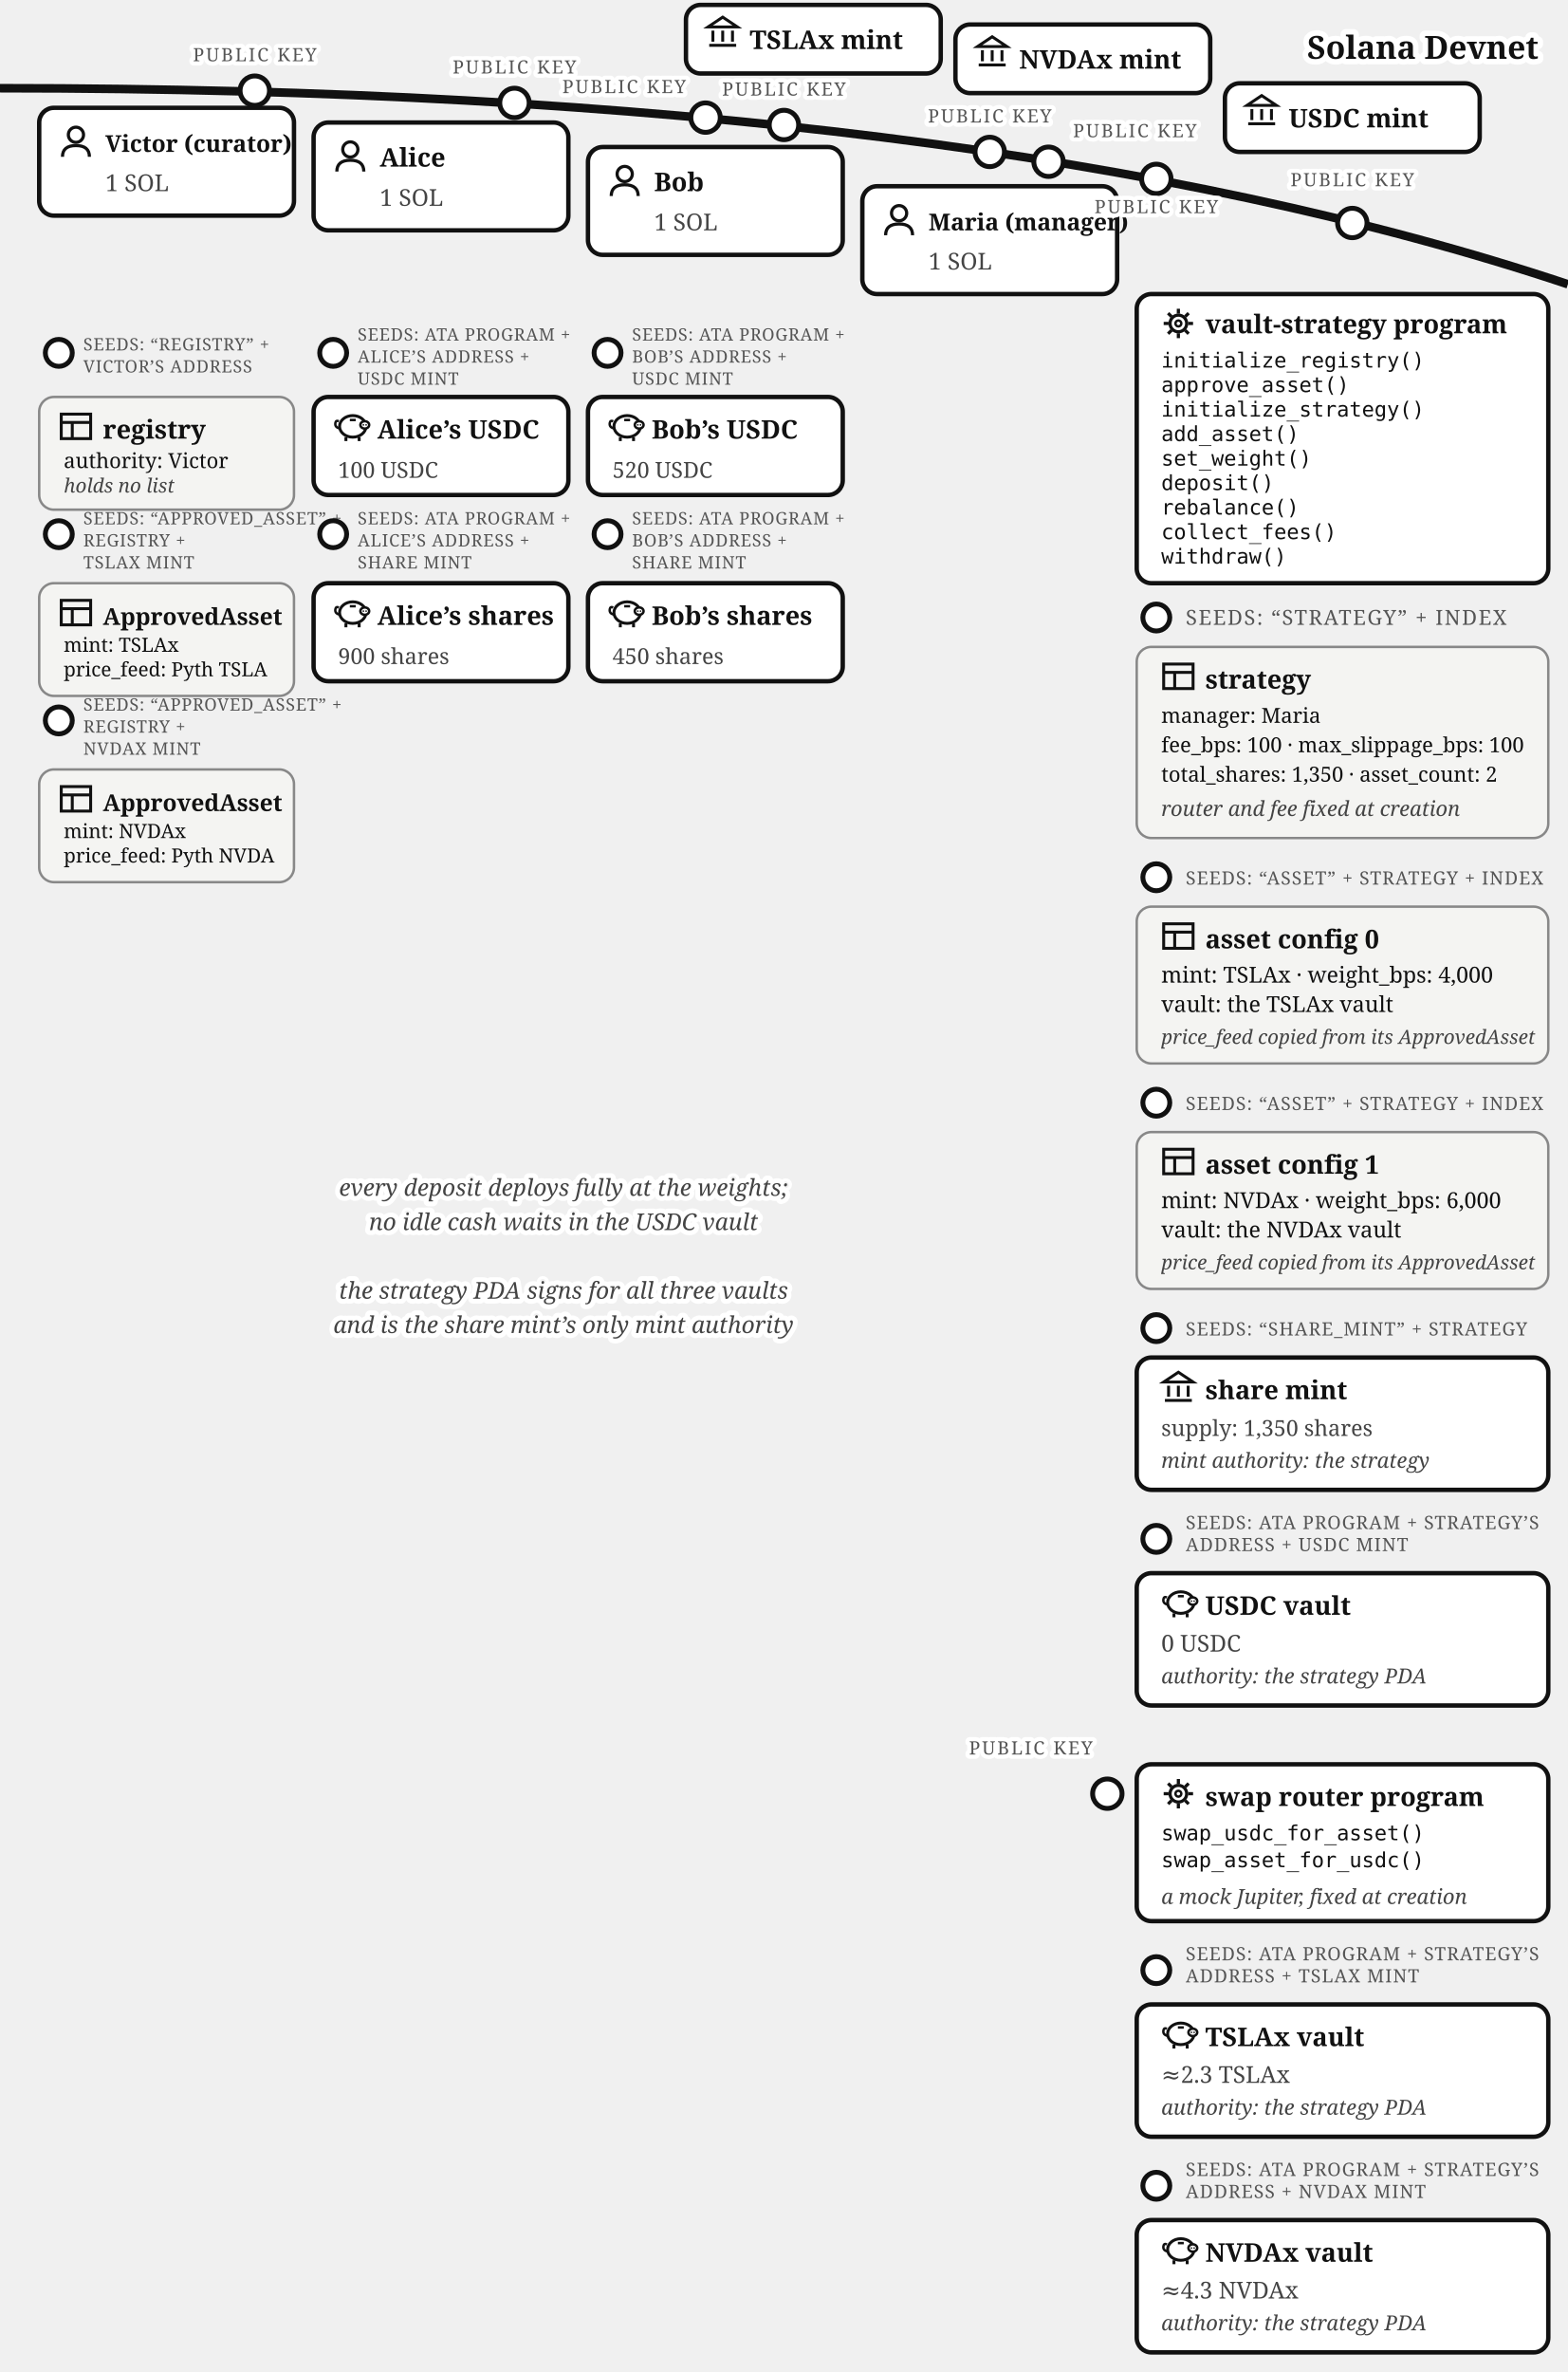
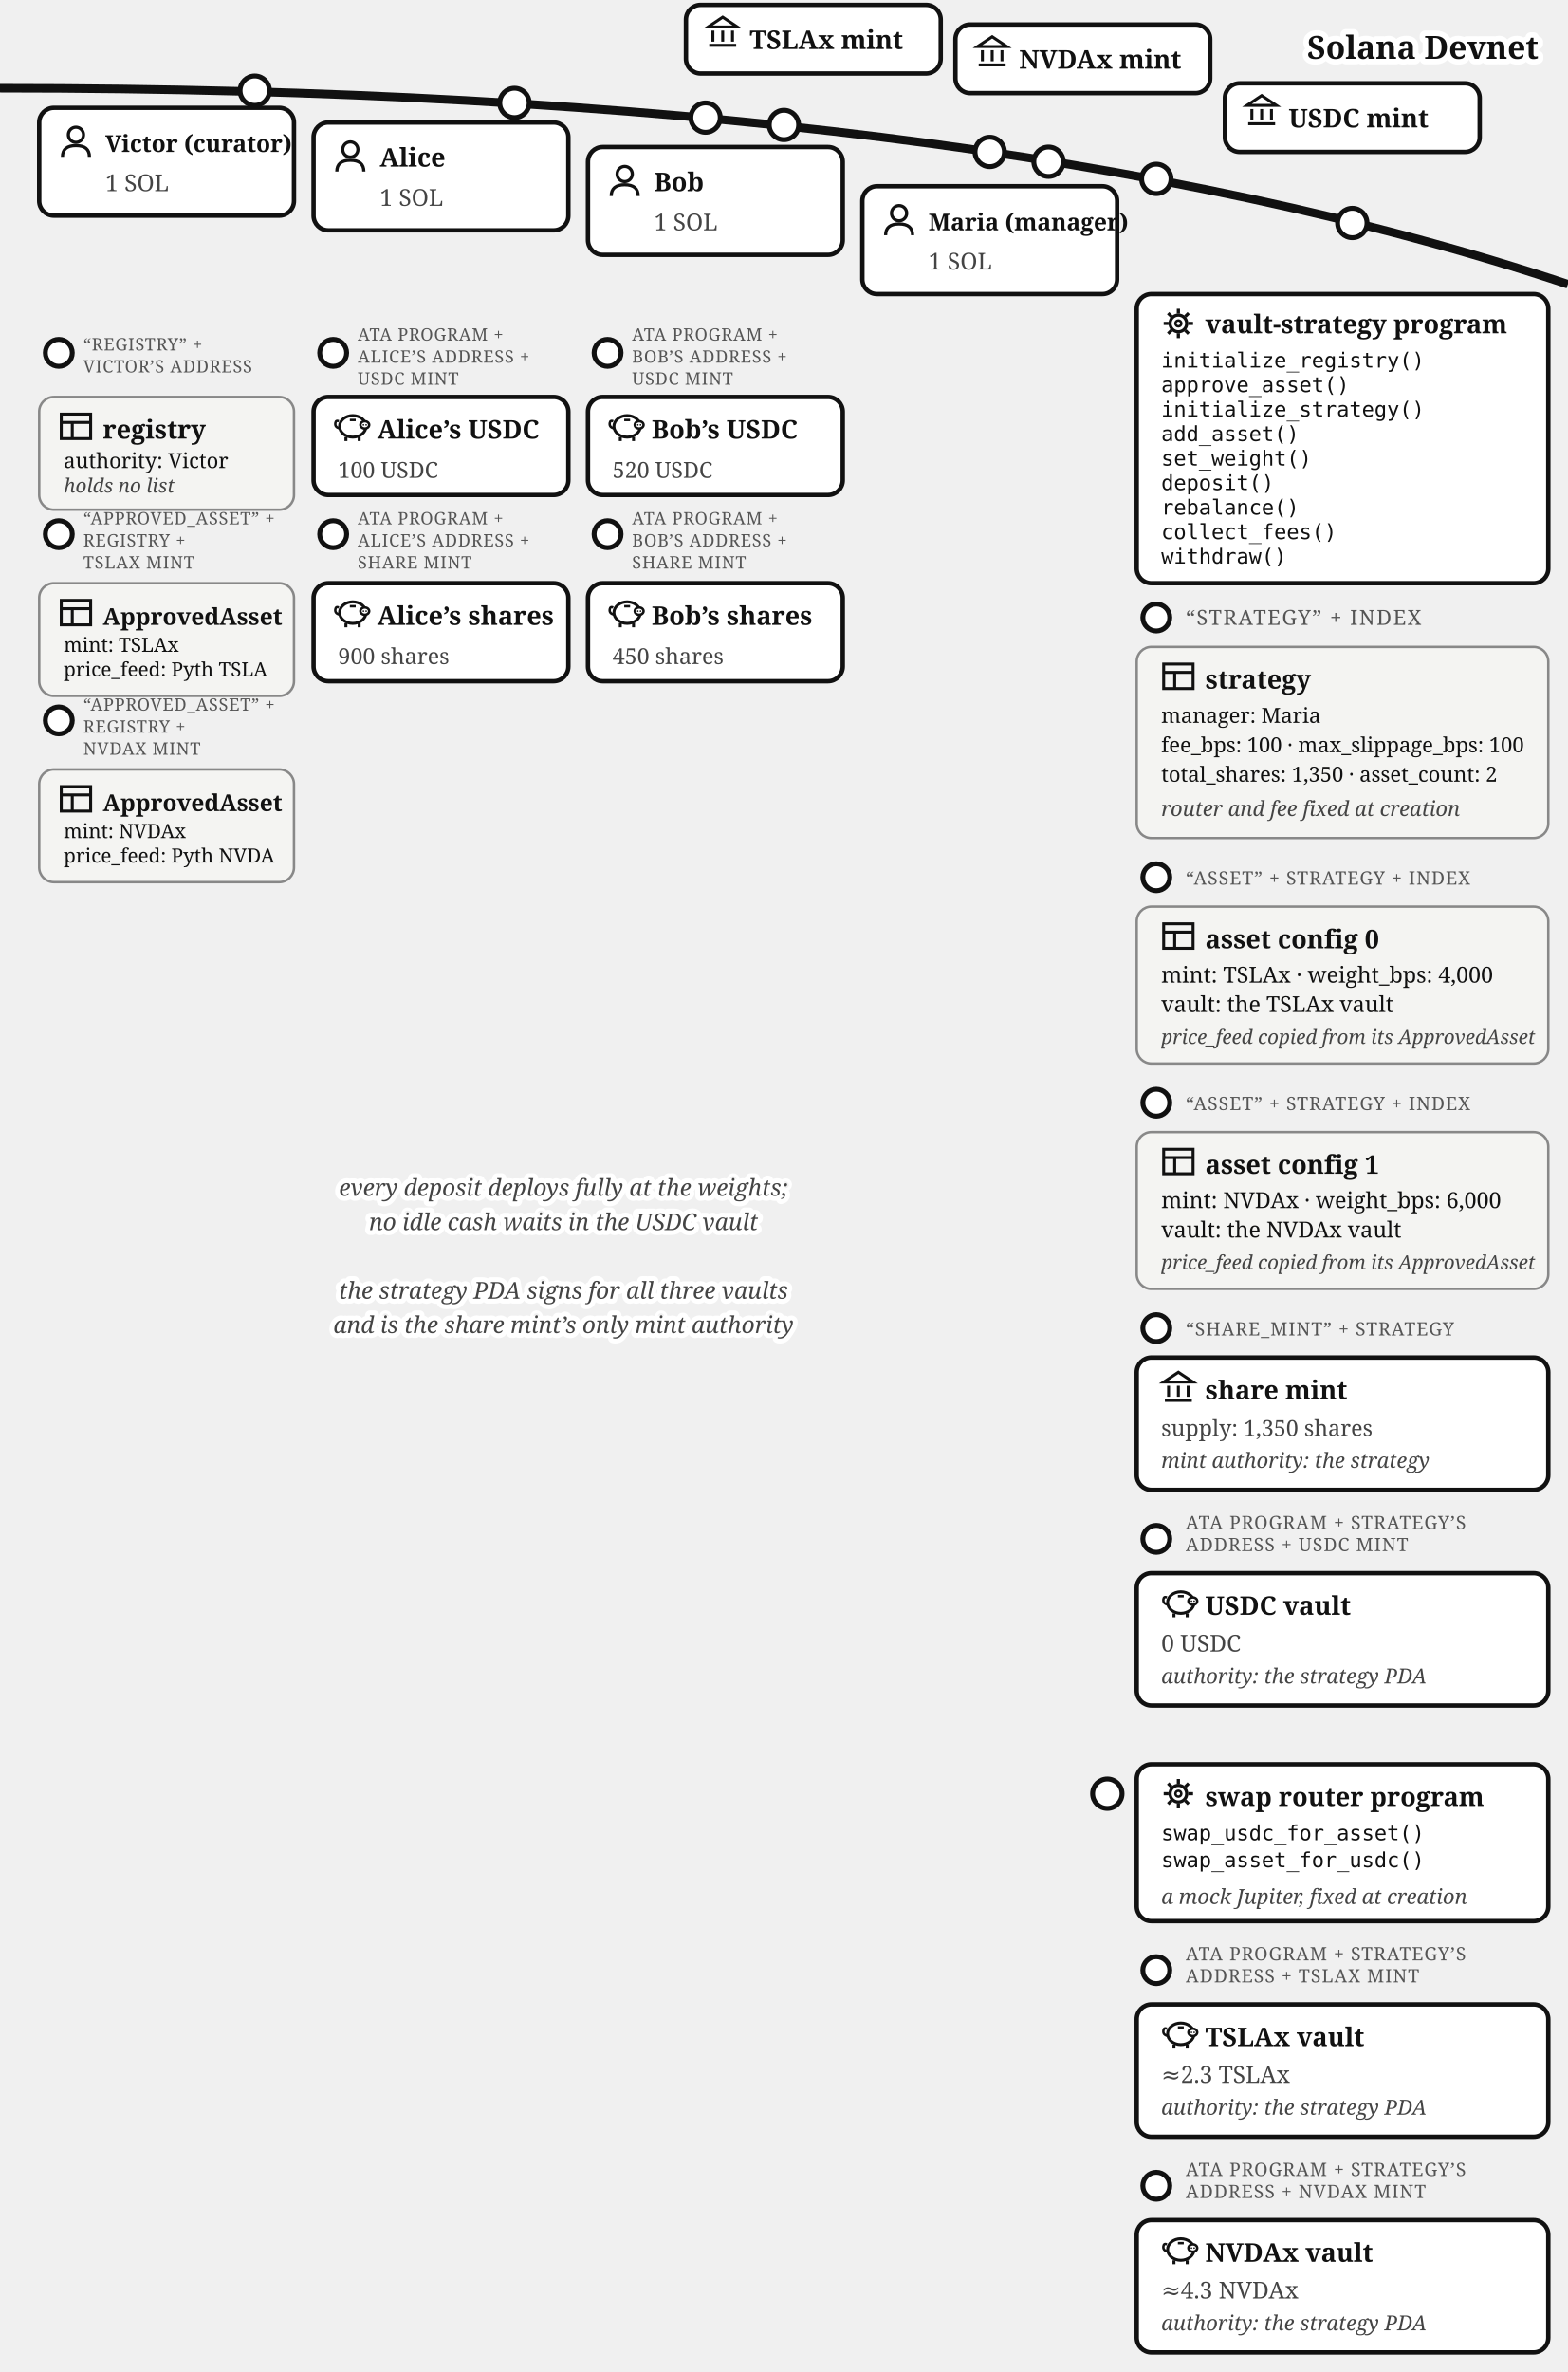
<svg xmlns="http://www.w3.org/2000/svg" viewBox="0 0 640 968" font-family="Georgia, serif" fill="#111">
  <path d="M 0,36 Q 400,36 640,116" fill="none" stroke="#111" stroke-width="3.5" />
  <text stroke="#fff" stroke-width="4.5" paint-order="stroke" stroke-linejoin="round" x="628" y="24" font-size="13" font-weight="bold" text-anchor="end">Solana Devnet</text>
  <g>
    <circle cx="288" cy="48" r="6" fill="#fff" stroke="#111" stroke-width="2" />
-     <text stroke="#fff" stroke-width="3.5" paint-order="stroke" stroke-linejoin="round" x="280" y="38" font-size="7.5" letter-spacing="0.8" fill="#555" text-anchor="end">PUBLIC KEY</text>
    <rect x="280" y="2" width="104" height="28" rx="6" fill="#fff" stroke="#111" stroke-width="1.8" />
    <g transform="translate(288,6)" stroke="#111" stroke-width="1.2" fill="none">
      <path d="M 1,5 L 7,1 L 13,5 Z" />
      <line x1="3" y1="6.5" x2="3" y2="11" />
      <line x1="7" y1="6.5" x2="7" y2="11" />
      <line x1="11" y1="6.5" x2="11" y2="11" />
      <line x1="1.5" y1="12.5" x2="12.5" y2="12.5" />
    </g>
    <text x="306" y="20" font-size="10.5" font-weight="bold">TSLAx mint</text>
  </g>
  <g>
    <circle cx="428" cy="66" r="6" fill="#fff" stroke="#111" stroke-width="2" />
-     <text stroke="#fff" stroke-width="3.5" paint-order="stroke" stroke-linejoin="round" x="438" y="56" font-size="7.5" letter-spacing="0.8" fill="#555">PUBLIC KEY</text>
    <rect x="390" y="10" width="104" height="28" rx="6" fill="#fff" stroke="#111" stroke-width="1.8" />
    <g transform="translate(398,14)" stroke="#111" stroke-width="1.2" fill="none">
      <path d="M 1,5 L 7,1 L 13,5 Z" />
      <line x1="3" y1="6.5" x2="3" y2="11" />
      <line x1="7" y1="6.5" x2="7" y2="11" />
      <line x1="11" y1="6.5" x2="11" y2="11" />
      <line x1="1.5" y1="12.5" x2="12.5" y2="12.5" />
    </g>
    <text x="416" y="28" font-size="10.5" font-weight="bold">NVDAx mint</text>
  </g>
  <g>
    <circle cx="552" cy="91" r="6" fill="#fff" stroke="#111" stroke-width="2" />
-     <text stroke="#fff" stroke-width="3.5" paint-order="stroke" stroke-linejoin="round" x="552" y="76" font-size="7.5" letter-spacing="0.8" fill="#555" text-anchor="middle">PUBLIC KEY</text>
    <rect x="500" y="34" width="104" height="28" rx="6" fill="#fff" stroke="#111" stroke-width="1.8" />
    <g transform="translate(508,38)" stroke="#111" stroke-width="1.2" fill="none">
      <path d="M 1,5 L 7,1 L 13,5 Z" />
      <line x1="3" y1="6.5" x2="3" y2="11" />
      <line x1="7" y1="6.5" x2="7" y2="11" />
      <line x1="11" y1="6.5" x2="11" y2="11" />
      <line x1="1.5" y1="12.5" x2="12.5" y2="12.5" />
    </g>
    <text x="526" y="52" font-size="10.5" font-weight="bold">USDC mint</text>
  </g>
  <g>
    <circle cx="104" cy="37" r="6" fill="#fff" stroke="#111" stroke-width="2" />
-     <text stroke="#fff" stroke-width="3.5" paint-order="stroke" stroke-linejoin="round" x="104" y="25" font-size="7.5" letter-spacing="0.8" fill="#555" text-anchor="middle">PUBLIC KEY</text>
    <rect x="16" y="44" width="104" height="44" rx="6" fill="#fff" stroke="#111" stroke-width="1.8" />
    <g transform="translate(24,51)">
      <circle cx="7" cy="4" r="3.1" fill="none" stroke="#111" stroke-width="1.3" />
      <path d="M 1.5,13 Q 1.5,8.4 7,8.4 Q 12.5,8.4 12.5,13" fill="none" stroke="#111" stroke-width="1.3" />
    </g>
    <text x="43" y="62" font-size="9.5" font-weight="bold">Victor (curator)</text>
    <text x="43" y="78" font-size="9.5" fill="#444">1 SOL</text>
  </g>
  <g>
    <circle cx="210" cy="42" r="6" fill="#fff" stroke="#111" stroke-width="2" />
-     <text stroke="#fff" stroke-width="3.5" paint-order="stroke" stroke-linejoin="round" x="210" y="30" font-size="7.5" letter-spacing="0.8" fill="#555" text-anchor="middle">PUBLIC KEY</text>
    <rect x="128" y="50" width="104" height="44" rx="6" fill="#fff" stroke="#111" stroke-width="1.8" />
    <g transform="translate(136,57)">
      <circle cx="7" cy="4" r="3.1" fill="none" stroke="#111" stroke-width="1.3" />
      <path d="M 1.5,13 Q 1.5,8.4 7,8.4 Q 12.5,8.4 12.5,13" fill="none" stroke="#111" stroke-width="1.3" />
    </g>
    <text x="155" y="68" font-size="10.5" font-weight="bold">Alice</text>
    <text x="155" y="84" font-size="9.5" fill="#444">1 SOL</text>
  </g>
  <g>
    <circle cx="320" cy="51" r="6" fill="#fff" stroke="#111" stroke-width="2" />
-     <text stroke="#fff" stroke-width="3.5" paint-order="stroke" stroke-linejoin="round" x="320" y="39" font-size="7.5" letter-spacing="0.8" fill="#555" text-anchor="middle">PUBLIC KEY</text>
    <rect x="240" y="60" width="104" height="44" rx="6" fill="#fff" stroke="#111" stroke-width="1.8" />
    <g transform="translate(248,67)">
      <circle cx="7" cy="4" r="3.1" fill="none" stroke="#111" stroke-width="1.3" />
      <path d="M 1.5,13 Q 1.5,8.4 7,8.4 Q 12.5,8.4 12.5,13" fill="none" stroke="#111" stroke-width="1.3" />
    </g>
    <text x="267" y="78" font-size="10.5" font-weight="bold">Bob</text>
    <text x="267" y="94" font-size="9.5" fill="#444">1 SOL</text>
  </g>
  <g>
    <circle cx="404" cy="62" r="6" fill="#fff" stroke="#111" stroke-width="2" />
-     <text stroke="#fff" stroke-width="3.5" paint-order="stroke" stroke-linejoin="round" x="404" y="50" font-size="7.5" letter-spacing="0.8" fill="#555" text-anchor="middle">PUBLIC KEY</text>
    <rect x="352" y="76" width="104" height="44" rx="6" fill="#fff" stroke="#111" stroke-width="1.8" />
    <g transform="translate(360,83)">
      <circle cx="7" cy="4" r="3.1" fill="none" stroke="#111" stroke-width="1.3" />
      <path d="M 1.5,13 Q 1.5,8.4 7,8.4 Q 12.5,8.4 12.5,13" fill="none" stroke="#111" stroke-width="1.3" />
    </g>
    <text x="379" y="94" font-size="9.5" font-weight="bold">Maria (manager)</text>
    <text x="379" y="110" font-size="9.5" fill="#444">1 SOL</text>
  </g>
  <g>
    <circle cx="24" cy="144" r="5.5" fill="#fff" stroke="#111" stroke-width="2" />
-     <text x="34" y="143" font-size="7" letter-spacing="0.3" fill="#555">SEEDS: “REGISTRY” +</text>
+     <text x="34" y="143" font-size="7" letter-spacing="0.3" fill="#555">“REGISTRY” +</text>
    <text x="34" y="152" font-size="7" letter-spacing="0.3" fill="#555">VICTOR’S ADDRESS</text>
    <rect x="16" y="162" width="104" height="46" rx="6" fill="#f4f4f2" stroke="#888" />
    <g transform="translate(24,167)" stroke="#111" stroke-width="1.2" fill="none">
      <rect x="1" y="2" width="12" height="10" />
      <line x1="1" y1="5.4" x2="13" y2="5.4" />
      <line x1="5.5" y1="5.4" x2="5.5" y2="12" />
    </g>
    <text x="42" y="179" font-size="10.5" font-weight="bold">registry</text>
    <text x="26" y="191" font-size="8.5">authority: Victor</text>
    <text x="26" y="201" font-size="8" fill="#444" font-style="italic">holds no list</text>
  </g>
  <g>
    <circle cx="24" cy="218" r="5.5" fill="#fff" stroke="#111" stroke-width="2" />
-     <text x="34" y="214" font-size="7" letter-spacing="0.3" fill="#555">SEEDS: “APPROVED_ASSET” +</text>
+     <text x="34" y="214" font-size="7" letter-spacing="0.3" fill="#555">“APPROVED_ASSET” +</text>
    <text x="34" y="223" font-size="7" letter-spacing="0.3" fill="#555">REGISTRY +</text>
    <text x="34" y="232" font-size="7" letter-spacing="0.3" fill="#555">TSLAX MINT</text>
    <rect x="16" y="238" width="104" height="46" rx="6" fill="#f4f4f2" stroke="#888" />
    <g transform="translate(24,243)" stroke="#111" stroke-width="1.2" fill="none">
      <rect x="1" y="2" width="12" height="10" />
      <line x1="1" y1="5.4" x2="13" y2="5.4" />
      <line x1="5.5" y1="5.4" x2="5.5" y2="12" />
    </g>
    <text x="42" y="255" font-size="9.5" font-weight="bold">ApprovedAsset</text>
    <text x="26" y="266" font-size="8">mint: TSLAx</text>
    <text x="26" y="276" font-size="8">price_feed: Pyth TSLA</text>
  </g>
  <g>
    <circle cx="24" cy="294" r="5.5" fill="#fff" stroke="#111" stroke-width="2" />
-     <text x="34" y="290" font-size="7" letter-spacing="0.3" fill="#555">SEEDS: “APPROVED_ASSET” +</text>
+     <text x="34" y="290" font-size="7" letter-spacing="0.3" fill="#555">“APPROVED_ASSET” +</text>
    <text x="34" y="299" font-size="7" letter-spacing="0.3" fill="#555">REGISTRY +</text>
    <text x="34" y="308" font-size="7" letter-spacing="0.3" fill="#555">NVDAX MINT</text>
    <rect x="16" y="314" width="104" height="46" rx="6" fill="#f4f4f2" stroke="#888" />
    <g transform="translate(24,319)" stroke="#111" stroke-width="1.2" fill="none">
      <rect x="1" y="2" width="12" height="10" />
      <line x1="1" y1="5.4" x2="13" y2="5.4" />
      <line x1="5.5" y1="5.4" x2="5.5" y2="12" />
    </g>
    <text x="42" y="331" font-size="9.5" font-weight="bold">ApprovedAsset</text>
    <text x="26" y="342" font-size="8">mint: NVDAx</text>
    <text x="26" y="352" font-size="8">price_feed: Pyth NVDA</text>
  </g>
  <g>
    <circle cx="136" cy="144" r="5.5" fill="#fff" stroke="#111" stroke-width="2" />
-     <text x="146" y="139" font-size="7" letter-spacing="0.3" fill="#555">SEEDS: ATA PROGRAM +</text>
+     <text x="146" y="139" font-size="7" letter-spacing="0.3" fill="#555">ATA PROGRAM +</text>
    <text x="146" y="148" font-size="7" letter-spacing="0.3" fill="#555">ALICE’S ADDRESS +</text>
    <text x="146" y="157" font-size="7" letter-spacing="0.3" fill="#555">USDC MINT</text>
    <rect x="128" y="162" width="104" height="40" rx="6" fill="#fff" stroke="#111" stroke-width="1.8" />
    <g transform="translate(136,167)">
      <path d="M 2.6,7.8 Q 0.6,7.4 0.9,5.6 Q 1.1,4.4 2.3,4.9" fill="none" stroke="#111" stroke-width="1" />
      <ellipse cx="8" cy="7" rx="5.4" ry="4.4" fill="none" stroke="#111" stroke-width="1.2" />
      <ellipse cx="12.9" cy="6.4" rx="1.8" ry="1.5" fill="#fff" stroke="#111" stroke-width="1" />
      <circle cx="12.35" cy="6.4" r="0.35" fill="#111" />
      <circle cx="13.45" cy="6.4" r="0.35" fill="#111" />
      <line x1="5.2" y1="11.4" x2="5.2" y2="13" stroke="#111" stroke-width="1.2" />
      <line x1="10.6" y1="11.4" x2="10.6" y2="13" stroke="#111" stroke-width="1.2" />
      <line x1="6.8" y1="4.4" x2="9.2" y2="4.4" stroke="#111" stroke-width="1" />
    </g>
    <text x="154" y="179" font-size="10.5" font-weight="bold">Alice’s USDC</text>
    <text x="138" y="195" font-size="9" fill="#444">100 USDC</text>
  </g>
  <g>
    <circle cx="136" cy="218" r="5.5" fill="#fff" stroke="#111" stroke-width="2" />
-     <text x="146" y="214" font-size="7" letter-spacing="0.3" fill="#555">SEEDS: ATA PROGRAM +</text>
+     <text x="146" y="214" font-size="7" letter-spacing="0.3" fill="#555">ATA PROGRAM +</text>
    <text x="146" y="223" font-size="7" letter-spacing="0.3" fill="#555">ALICE’S ADDRESS +</text>
    <text x="146" y="232" font-size="7" letter-spacing="0.3" fill="#555">SHARE MINT</text>
    <rect x="128" y="238" width="104" height="40" rx="6" fill="#fff" stroke="#111" stroke-width="1.8" />
    <g transform="translate(136,243)">
      <path d="M 2.6,7.8 Q 0.6,7.4 0.9,5.6 Q 1.1,4.4 2.3,4.9" fill="none" stroke="#111" stroke-width="1" />
      <ellipse cx="8" cy="7" rx="5.4" ry="4.4" fill="none" stroke="#111" stroke-width="1.2" />
      <ellipse cx="12.9" cy="6.4" rx="1.8" ry="1.5" fill="#fff" stroke="#111" stroke-width="1" />
      <circle cx="12.35" cy="6.4" r="0.35" fill="#111" />
      <circle cx="13.45" cy="6.4" r="0.35" fill="#111" />
      <line x1="5.2" y1="11.4" x2="5.2" y2="13" stroke="#111" stroke-width="1.2" />
      <line x1="10.6" y1="11.4" x2="10.6" y2="13" stroke="#111" stroke-width="1.2" />
      <line x1="6.8" y1="4.4" x2="9.2" y2="4.4" stroke="#111" stroke-width="1" />
    </g>
    <text x="154" y="255" font-size="10.5" font-weight="bold">Alice’s shares</text>
    <text x="138" y="271" font-size="9" fill="#444">900 shares</text>
  </g>
  <g>
    <circle cx="248" cy="144" r="5.5" fill="#fff" stroke="#111" stroke-width="2" />
-     <text x="258" y="139" font-size="7" letter-spacing="0.3" fill="#555">SEEDS: ATA PROGRAM +</text>
+     <text x="258" y="139" font-size="7" letter-spacing="0.3" fill="#555">ATA PROGRAM +</text>
    <text x="258" y="148" font-size="7" letter-spacing="0.3" fill="#555">BOB’S ADDRESS +</text>
    <text x="258" y="157" font-size="7" letter-spacing="0.3" fill="#555">USDC MINT</text>
    <rect x="240" y="162" width="104" height="40" rx="6" fill="#fff" stroke="#111" stroke-width="1.8" />
    <g transform="translate(248,167)">
      <path d="M 2.6,7.8 Q 0.6,7.4 0.9,5.6 Q 1.1,4.4 2.3,4.9" fill="none" stroke="#111" stroke-width="1" />
      <ellipse cx="8" cy="7" rx="5.4" ry="4.4" fill="none" stroke="#111" stroke-width="1.2" />
      <ellipse cx="12.9" cy="6.4" rx="1.8" ry="1.5" fill="#fff" stroke="#111" stroke-width="1" />
      <circle cx="12.35" cy="6.4" r="0.35" fill="#111" />
      <circle cx="13.45" cy="6.4" r="0.35" fill="#111" />
      <line x1="5.2" y1="11.4" x2="5.2" y2="13" stroke="#111" stroke-width="1.2" />
      <line x1="10.6" y1="11.4" x2="10.6" y2="13" stroke="#111" stroke-width="1.2" />
      <line x1="6.8" y1="4.4" x2="9.2" y2="4.4" stroke="#111" stroke-width="1" />
    </g>
    <text x="266" y="179" font-size="10.5" font-weight="bold">Bob’s USDC</text>
    <text x="250" y="195" font-size="9" fill="#444">520 USDC</text>
  </g>
  <g>
    <circle cx="248" cy="218" r="5.5" fill="#fff" stroke="#111" stroke-width="2" />
-     <text x="258" y="214" font-size="7" letter-spacing="0.3" fill="#555">SEEDS: ATA PROGRAM +</text>
+     <text x="258" y="214" font-size="7" letter-spacing="0.3" fill="#555">ATA PROGRAM +</text>
    <text x="258" y="223" font-size="7" letter-spacing="0.3" fill="#555">BOB’S ADDRESS +</text>
    <text x="258" y="232" font-size="7" letter-spacing="0.3" fill="#555">SHARE MINT</text>
    <rect x="240" y="238" width="104" height="40" rx="6" fill="#fff" stroke="#111" stroke-width="1.8" />
    <g transform="translate(248,243)">
      <path d="M 2.6,7.8 Q 0.6,7.4 0.9,5.6 Q 1.1,4.4 2.3,4.9" fill="none" stroke="#111" stroke-width="1" />
      <ellipse cx="8" cy="7" rx="5.4" ry="4.4" fill="none" stroke="#111" stroke-width="1.2" />
      <ellipse cx="12.9" cy="6.4" rx="1.8" ry="1.5" fill="#fff" stroke="#111" stroke-width="1" />
      <circle cx="12.35" cy="6.4" r="0.35" fill="#111" />
      <circle cx="13.45" cy="6.4" r="0.35" fill="#111" />
      <line x1="5.2" y1="11.4" x2="5.2" y2="13" stroke="#111" stroke-width="1.2" />
      <line x1="10.6" y1="11.4" x2="10.6" y2="13" stroke="#111" stroke-width="1.2" />
      <line x1="6.8" y1="4.4" x2="9.2" y2="4.4" stroke="#111" stroke-width="1" />
    </g>
    <text x="266" y="255" font-size="10.5" font-weight="bold">Bob’s shares</text>
    <text x="250" y="271" font-size="9" fill="#444">450 shares</text>
  </g>
  <g>
    <circle cx="472" cy="73" r="6" fill="#fff" stroke="#111" stroke-width="2" />
-     <text stroke="#fff" stroke-width="3.5" paint-order="stroke" stroke-linejoin="round" x="472" y="87" font-size="7.5" letter-spacing="0.8" fill="#555" text-anchor="middle">PUBLIC KEY</text>
    <rect x="464" y="120" width="168" height="118" rx="6" fill="#fff" stroke="#111" stroke-width="1.8" />
    <g transform="translate(474,125)">
      <circle cx="7" cy="7" r="3.4" fill="none" stroke="#111" stroke-width="1.3" />
      <circle cx="7" cy="7" r="1.2" fill="none" stroke="#111" stroke-width="1" />
      <g stroke="#111" stroke-width="1.3">
        <line x1="7" y1="1" x2="7" y2="3" />
        <line x1="7" y1="11" x2="7" y2="13" />
        <line x1="1" y1="7" x2="3" y2="7" />
        <line x1="11" y1="7" x2="13" y2="7" />
        <line x1="2.8" y1="2.8" x2="4.2" y2="4.2" />
        <line x1="9.8" y1="9.8" x2="11.2" y2="11.2" />
        <line x1="11.2" y1="2.8" x2="9.8" y2="4.2" />
        <line x1="2.8" y1="11.2" x2="4.2" y2="9.8" />
      </g>
    </g>
    <text x="492" y="136" font-size="10.5" font-weight="bold">vault-strategy program</text>
    <text x="474" y="150" font-size="8.5" font-family="Menlo, monospace">initialize_registry()</text>
    <text x="474" y="160" font-size="8.5" font-family="Menlo, monospace">approve_asset()</text>
    <text x="474" y="170" font-size="8.5" font-family="Menlo, monospace">initialize_strategy()</text>
    <text x="474" y="180" font-size="8.5" font-family="Menlo, monospace">add_asset()</text>
    <text x="474" y="190" font-size="8.5" font-family="Menlo, monospace">set_weight()</text>
    <text x="474" y="200" font-size="8.5" font-family="Menlo, monospace">deposit()</text>
    <text x="474" y="210" font-size="8.5" font-family="Menlo, monospace">rebalance()</text>
    <text x="474" y="220" font-size="8.5" font-family="Menlo, monospace">collect_fees()</text>
    <text x="474" y="230" font-size="8.5" font-family="Menlo, monospace">withdraw()</text>
  </g>
  <g>
    <circle cx="472" cy="252" r="5.5" fill="#fff" stroke="#111" stroke-width="2" />
-     <text x="484" y="255" font-size="8.5" letter-spacing="0.6" fill="#555">SEEDS: “STRATEGY” + INDEX</text>
+     <text x="484" y="255" font-size="8.5" letter-spacing="0.6" fill="#555">“STRATEGY” + INDEX</text>
    <rect x="464" y="264" width="168" height="78" rx="6" fill="#f4f4f2" stroke="#888" />
    <g transform="translate(474,269)" stroke="#111" stroke-width="1.2" fill="none">
      <rect x="1" y="2" width="12" height="10" />
      <line x1="1" y1="5.4" x2="13" y2="5.4" />
      <line x1="5.5" y1="5.4" x2="5.5" y2="12" />
    </g>
    <text x="492" y="281" font-size="10.5" font-weight="bold">strategy</text>
    <text x="474" y="295" font-size="8.5">manager: Maria</text>
    <text x="474" y="307" font-size="8.5">fee_bps: 100 · max_slippage_bps: 100</text>
    <text x="474" y="319" font-size="8.5">total_shares: 1,350 · asset_count: 2</text>
    <text x="474" y="333" font-size="8.5" fill="#444" font-style="italic">router and fee fixed at creation</text>
  </g>
  <g>
    <circle cx="472" cy="358" r="5.5" fill="#fff" stroke="#111" stroke-width="2" />
-     <text x="484" y="361" font-size="7.5" letter-spacing="0.4" fill="#555">SEEDS: “ASSET” + STRATEGY + INDEX</text>
+     <text x="484" y="361" font-size="7.5" letter-spacing="0.4" fill="#555">“ASSET” + STRATEGY + INDEX</text>
    <rect x="464" y="370" width="168" height="64" rx="6" fill="#f4f4f2" stroke="#888" />
    <g transform="translate(474,375)" stroke="#111" stroke-width="1.2" fill="none">
      <rect x="1" y="2" width="12" height="10" />
      <line x1="1" y1="5.4" x2="13" y2="5.4" />
      <line x1="5.5" y1="5.4" x2="5.5" y2="12" />
    </g>
    <text x="492" y="387" font-size="10.5" font-weight="bold">asset config 0</text>
    <text x="474" y="401" font-size="9">mint: TSLAx · weight_bps: 4,000</text>
    <text x="474" y="413" font-size="9">vault: the TSLAx vault</text>
    <text x="474" y="426" font-size="8" fill="#444" font-style="italic">price_feed copied from its ApprovedAsset</text>
  </g>
  <g>
    <circle cx="472" cy="450" r="5.5" fill="#fff" stroke="#111" stroke-width="2" />
-     <text x="484" y="453" font-size="7.5" letter-spacing="0.4" fill="#555">SEEDS: “ASSET” + STRATEGY + INDEX</text>
+     <text x="484" y="453" font-size="7.5" letter-spacing="0.4" fill="#555">“ASSET” + STRATEGY + INDEX</text>
    <rect x="464" y="462" width="168" height="64" rx="6" fill="#f4f4f2" stroke="#888" />
    <g transform="translate(474,467)" stroke="#111" stroke-width="1.2" fill="none">
      <rect x="1" y="2" width="12" height="10" />
      <line x1="1" y1="5.4" x2="13" y2="5.4" />
      <line x1="5.5" y1="5.4" x2="5.5" y2="12" />
    </g>
    <text x="492" y="479" font-size="10.5" font-weight="bold">asset config 1</text>
    <text x="474" y="493" font-size="9">mint: NVDAx · weight_bps: 6,000</text>
    <text x="474" y="505" font-size="9">vault: the NVDAx vault</text>
    <text x="474" y="518" font-size="8" fill="#444" font-style="italic">price_feed copied from its ApprovedAsset</text>
  </g>
  <g>
    <circle cx="472" cy="542" r="5.5" fill="#fff" stroke="#111" stroke-width="2" />
-     <text x="484" y="545" font-size="7.5" letter-spacing="0.4" fill="#555">SEEDS: “SHARE_MINT” + STRATEGY</text>
+     <text x="484" y="545" font-size="7.5" letter-spacing="0.4" fill="#555">“SHARE_MINT” + STRATEGY</text>
    <rect x="464" y="554" width="168" height="54" rx="6" fill="#fff" stroke="#111" stroke-width="1.8" />
    <g transform="translate(474,559)" stroke="#111" stroke-width="1.2" fill="none">
      <path d="M 1,5 L 7,1 L 13,5 Z" />
      <line x1="3" y1="6.5" x2="3" y2="11" />
      <line x1="7" y1="6.5" x2="7" y2="11" />
      <line x1="11" y1="6.5" x2="11" y2="11" />
      <line x1="1.5" y1="12.5" x2="12.5" y2="12.5" />
    </g>
    <text x="492" y="571" font-size="10.5" font-weight="bold">share mint</text>
    <text x="474" y="586" font-size="9" fill="#444">supply: 1,350 shares</text>
    <text x="474" y="599" font-size="8.5" fill="#444" font-style="italic">mint authority: the strategy</text>
  </g>
  <g>
    <circle cx="472" cy="628" r="5.5" fill="#fff" stroke="#111" stroke-width="2" />
-     <text x="484" y="624" font-size="7.5" letter-spacing="0.4" fill="#555">SEEDS: ATA PROGRAM + STRATEGY’S</text>
+     <text x="484" y="624" font-size="7.5" letter-spacing="0.4" fill="#555">ATA PROGRAM + STRATEGY’S</text>
    <text x="484" y="633" font-size="7.5" letter-spacing="0.4" fill="#555">ADDRESS + USDC MINT</text>
    <rect x="464" y="642" width="168" height="54" rx="6" fill="#fff" stroke="#111" stroke-width="1.8" />
    <g transform="translate(474,647)">
      <path d="M 2.6,7.8 Q 0.6,7.4 0.9,5.6 Q 1.1,4.4 2.3,4.9" fill="none" stroke="#111" stroke-width="1" />
      <ellipse cx="8" cy="7" rx="5.4" ry="4.4" fill="none" stroke="#111" stroke-width="1.2" />
      <ellipse cx="12.9" cy="6.4" rx="1.8" ry="1.5" fill="#fff" stroke="#111" stroke-width="1" />
      <circle cx="12.35" cy="6.4" r="0.35" fill="#111" />
      <circle cx="13.45" cy="6.4" r="0.35" fill="#111" />
      <line x1="5.2" y1="11.4" x2="5.2" y2="13" stroke="#111" stroke-width="1.2" />
      <line x1="10.6" y1="11.4" x2="10.6" y2="13" stroke="#111" stroke-width="1.2" />
      <line x1="6.8" y1="4.4" x2="9.2" y2="4.4" stroke="#111" stroke-width="1" />
    </g>
    <text x="492" y="659" font-size="10.5" font-weight="bold">USDC vault</text>
    <text x="474" y="674" font-size="9.5" fill="#444">0 USDC</text>
    <text x="474" y="687" font-size="8.5" fill="#444" font-style="italic">authority: the strategy PDA</text>
  </g>
  <g>
    <circle cx="452" cy="732" r="6" fill="#fff" stroke="#111" stroke-width="2" />
-     <text stroke="#fff" stroke-width="3.5" paint-order="stroke" stroke-linejoin="round" x="446" y="716" font-size="7.5" letter-spacing="0.8" fill="#555" text-anchor="end">PUBLIC KEY</text>
    <rect x="464" y="720" width="168" height="64" rx="6" fill="#fff" stroke="#111" stroke-width="1.8" />
    <g transform="translate(474,725)">
      <circle cx="7" cy="7" r="3.4" fill="none" stroke="#111" stroke-width="1.3" />
      <circle cx="7" cy="7" r="1.2" fill="none" stroke="#111" stroke-width="1" />
      <g stroke="#111" stroke-width="1.3">
        <line x1="7" y1="1" x2="7" y2="3" />
        <line x1="7" y1="11" x2="7" y2="13" />
        <line x1="1" y1="7" x2="3" y2="7" />
        <line x1="11" y1="7" x2="13" y2="7" />
        <line x1="2.8" y1="2.8" x2="4.2" y2="4.2" />
        <line x1="9.8" y1="9.8" x2="11.2" y2="11.2" />
        <line x1="11.2" y1="2.8" x2="9.8" y2="4.2" />
        <line x1="2.8" y1="11.2" x2="4.2" y2="9.8" />
      </g>
    </g>
    <text x="492" y="737" font-size="10.5" font-weight="bold">swap router program</text>
    <text x="474" y="751" font-size="8.5" font-family="Menlo, monospace">swap_usdc_for_asset()</text>
    <text x="474" y="762" font-size="8.5" font-family="Menlo, monospace">swap_asset_for_usdc()</text>
    <text x="474" y="777" font-size="8.5" fill="#444" font-style="italic">a mock Jupiter, fixed at creation</text>
  </g>
  <g>
    <circle cx="472" cy="804" r="5.5" fill="#fff" stroke="#111" stroke-width="2" />
-     <text x="484" y="800" font-size="7.5" letter-spacing="0.4" fill="#555">SEEDS: ATA PROGRAM + STRATEGY’S</text>
+     <text x="484" y="800" font-size="7.5" letter-spacing="0.4" fill="#555">ATA PROGRAM + STRATEGY’S</text>
    <text x="484" y="809" font-size="7.5" letter-spacing="0.4" fill="#555">ADDRESS + TSLAX MINT</text>
    <rect x="464" y="818" width="168" height="54" rx="6" fill="#fff" stroke="#111" stroke-width="1.8" />
    <g transform="translate(474,823)">
      <path d="M 2.6,7.8 Q 0.6,7.4 0.9,5.6 Q 1.1,4.4 2.3,4.9" fill="none" stroke="#111" stroke-width="1" />
      <ellipse cx="8" cy="7" rx="5.4" ry="4.4" fill="none" stroke="#111" stroke-width="1.2" />
      <ellipse cx="12.9" cy="6.4" rx="1.8" ry="1.5" fill="#fff" stroke="#111" stroke-width="1" />
      <circle cx="12.35" cy="6.4" r="0.35" fill="#111" />
      <circle cx="13.45" cy="6.4" r="0.35" fill="#111" />
      <line x1="5.2" y1="11.4" x2="5.2" y2="13" stroke="#111" stroke-width="1.2" />
      <line x1="10.6" y1="11.4" x2="10.6" y2="13" stroke="#111" stroke-width="1.2" />
      <line x1="6.8" y1="4.4" x2="9.2" y2="4.4" stroke="#111" stroke-width="1" />
    </g>
    <text x="492" y="835" font-size="10.5" font-weight="bold">TSLAx vault</text>
    <text x="474" y="850" font-size="9.5" fill="#444">≈2.3 TSLAx</text>
    <text x="474" y="863" font-size="8.5" fill="#444" font-style="italic">authority: the strategy PDA</text>
  </g>
  <g>
    <circle cx="472" cy="892" r="5.5" fill="#fff" stroke="#111" stroke-width="2" />
-     <text x="484" y="888" font-size="7.5" letter-spacing="0.4" fill="#555">SEEDS: ATA PROGRAM + STRATEGY’S</text>
+     <text x="484" y="888" font-size="7.5" letter-spacing="0.4" fill="#555">ATA PROGRAM + STRATEGY’S</text>
    <text x="484" y="897" font-size="7.5" letter-spacing="0.4" fill="#555">ADDRESS + NVDAX MINT</text>
    <rect x="464" y="906" width="168" height="54" rx="6" fill="#fff" stroke="#111" stroke-width="1.8" />
    <g transform="translate(474,911)">
      <path d="M 2.6,7.8 Q 0.6,7.4 0.9,5.6 Q 1.1,4.4 2.3,4.9" fill="none" stroke="#111" stroke-width="1" />
      <ellipse cx="8" cy="7" rx="5.4" ry="4.4" fill="none" stroke="#111" stroke-width="1.2" />
      <ellipse cx="12.9" cy="6.4" rx="1.8" ry="1.5" fill="#fff" stroke="#111" stroke-width="1" />
      <circle cx="12.35" cy="6.4" r="0.35" fill="#111" />
      <circle cx="13.45" cy="6.4" r="0.35" fill="#111" />
      <line x1="5.2" y1="11.4" x2="5.2" y2="13" stroke="#111" stroke-width="1.2" />
      <line x1="10.6" y1="11.4" x2="10.6" y2="13" stroke="#111" stroke-width="1.2" />
      <line x1="6.8" y1="4.4" x2="9.2" y2="4.4" stroke="#111" stroke-width="1" />
    </g>
    <text x="492" y="923" font-size="10.5" font-weight="bold">NVDAx vault</text>
    <text x="474" y="938" font-size="9.5" fill="#444">≈4.3 NVDAx</text>
    <text x="474" y="951" font-size="8.5" fill="#444" font-style="italic">authority: the strategy PDA</text>
  </g>
  <text stroke="#fff" stroke-width="4" paint-order="stroke" stroke-linejoin="round" x="230" y="488" font-size="9.5" fill="#444" font-style="italic" text-anchor="middle">every deposit deploys fully at the weights;</text>
  <text stroke="#fff" stroke-width="4" paint-order="stroke" stroke-linejoin="round" x="230" y="502" font-size="9.5" fill="#444" font-style="italic" text-anchor="middle">no idle cash waits in the USDC vault</text>
  <text stroke="#fff" stroke-width="4" paint-order="stroke" stroke-linejoin="round" x="230" y="530" font-size="9.5" fill="#444" font-style="italic" text-anchor="middle">the strategy PDA signs for all three vaults</text>
  <text stroke="#fff" stroke-width="4" paint-order="stroke" stroke-linejoin="round" x="230" y="544" font-size="9.5" fill="#444" font-style="italic" text-anchor="middle">and is the share mint’s only mint authority</text>
</svg>
